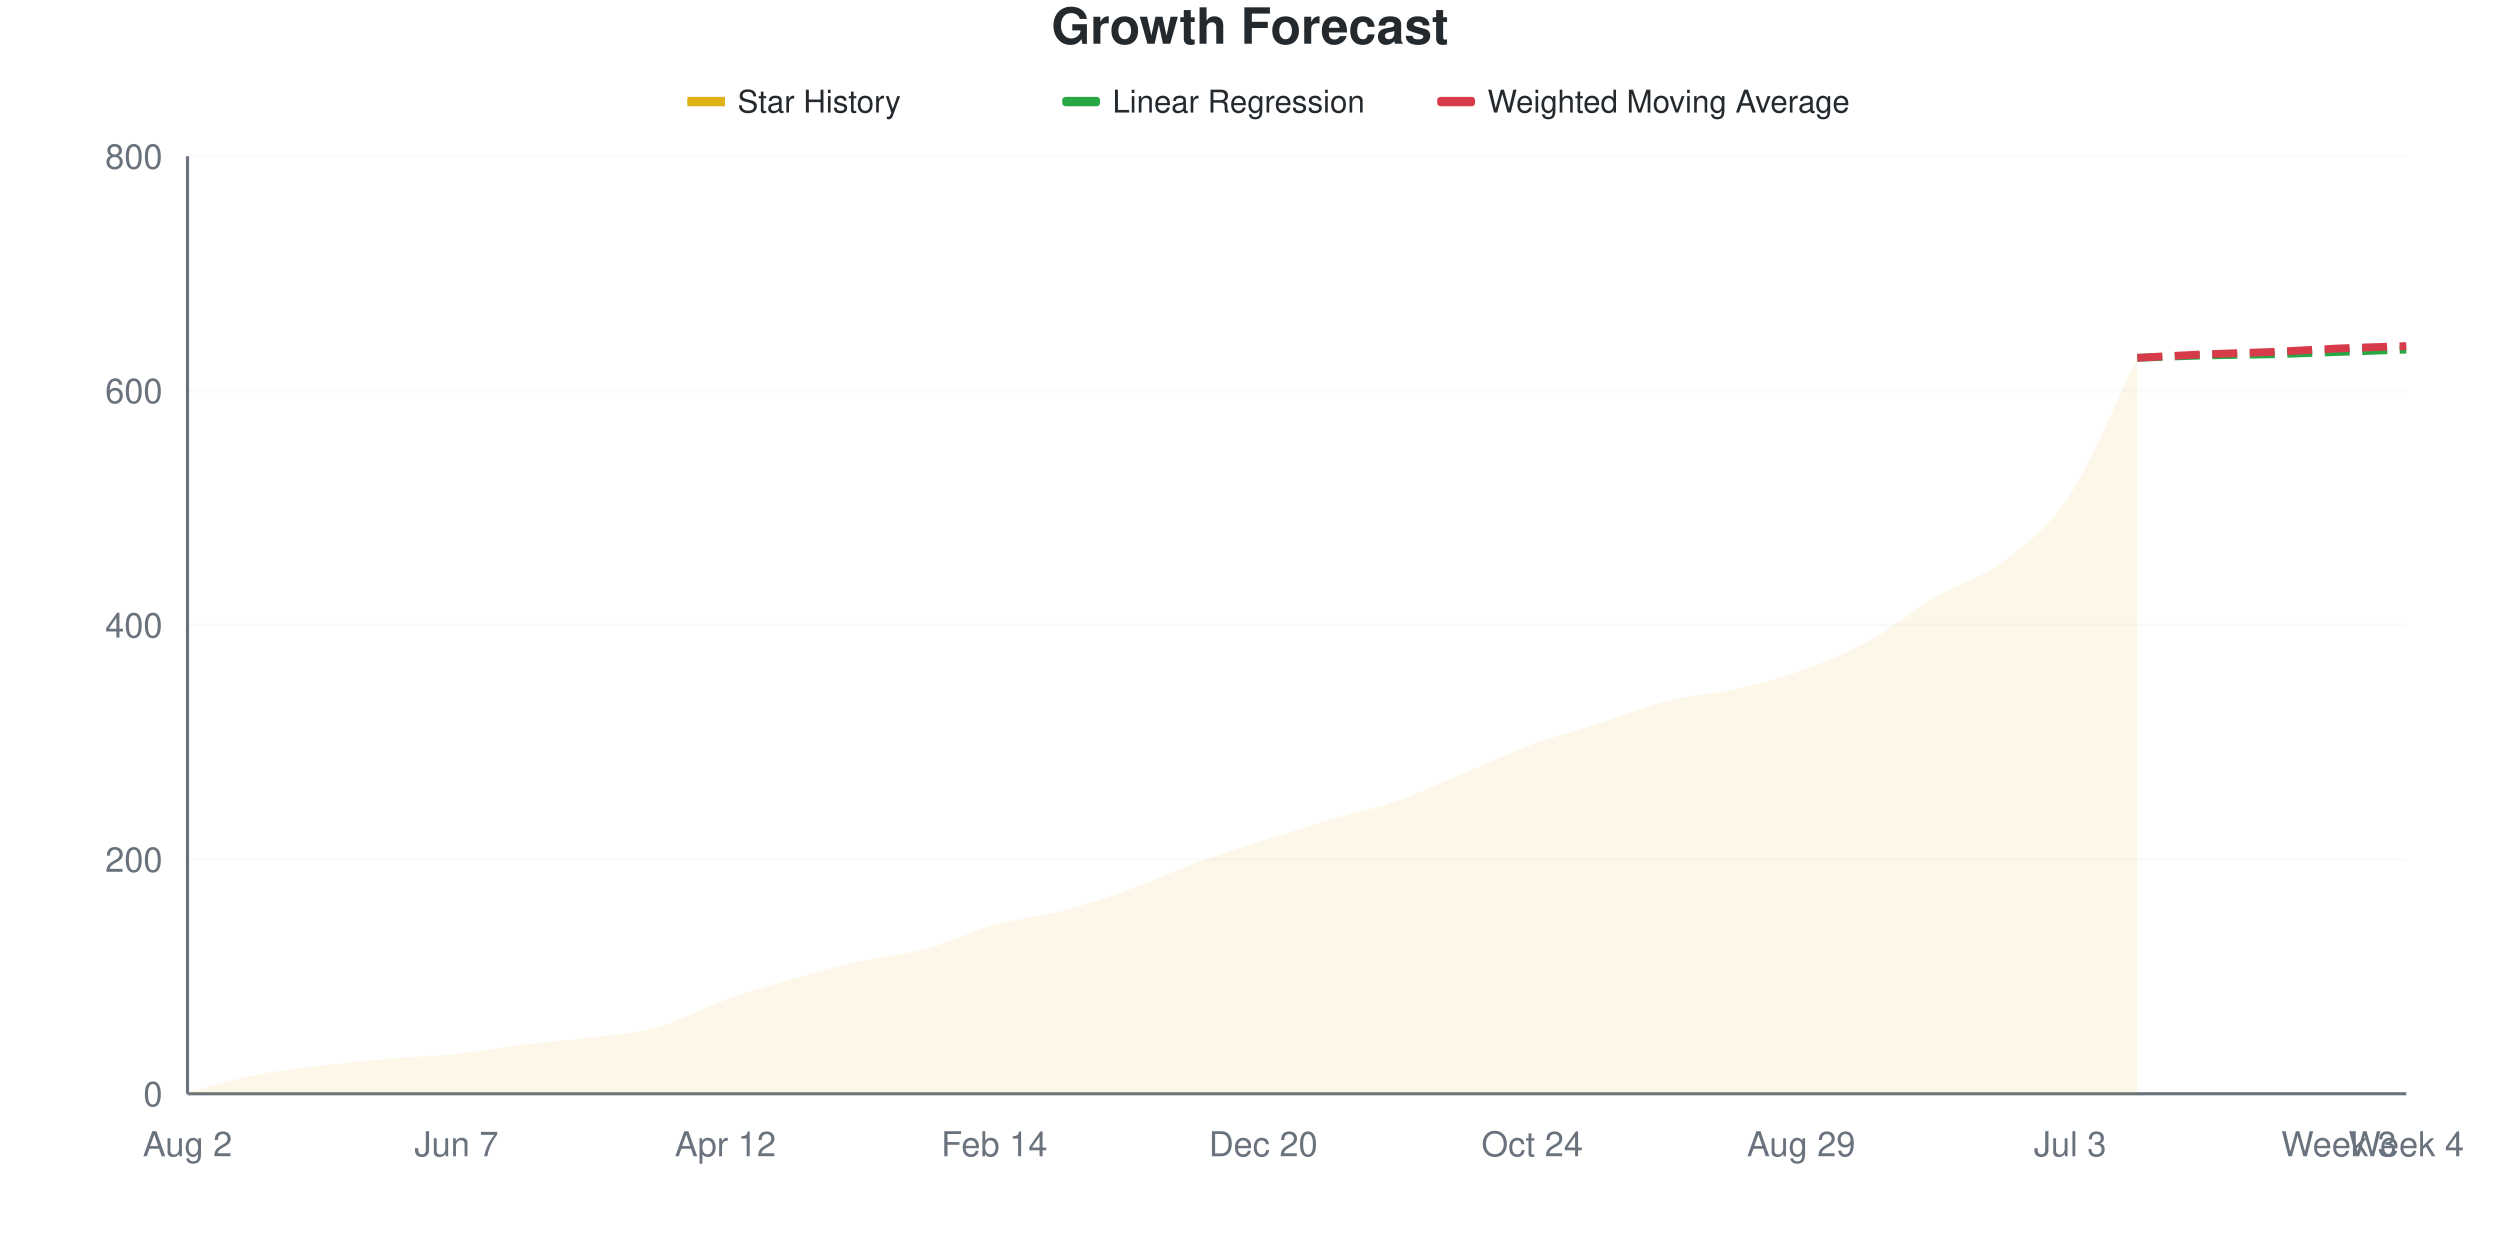
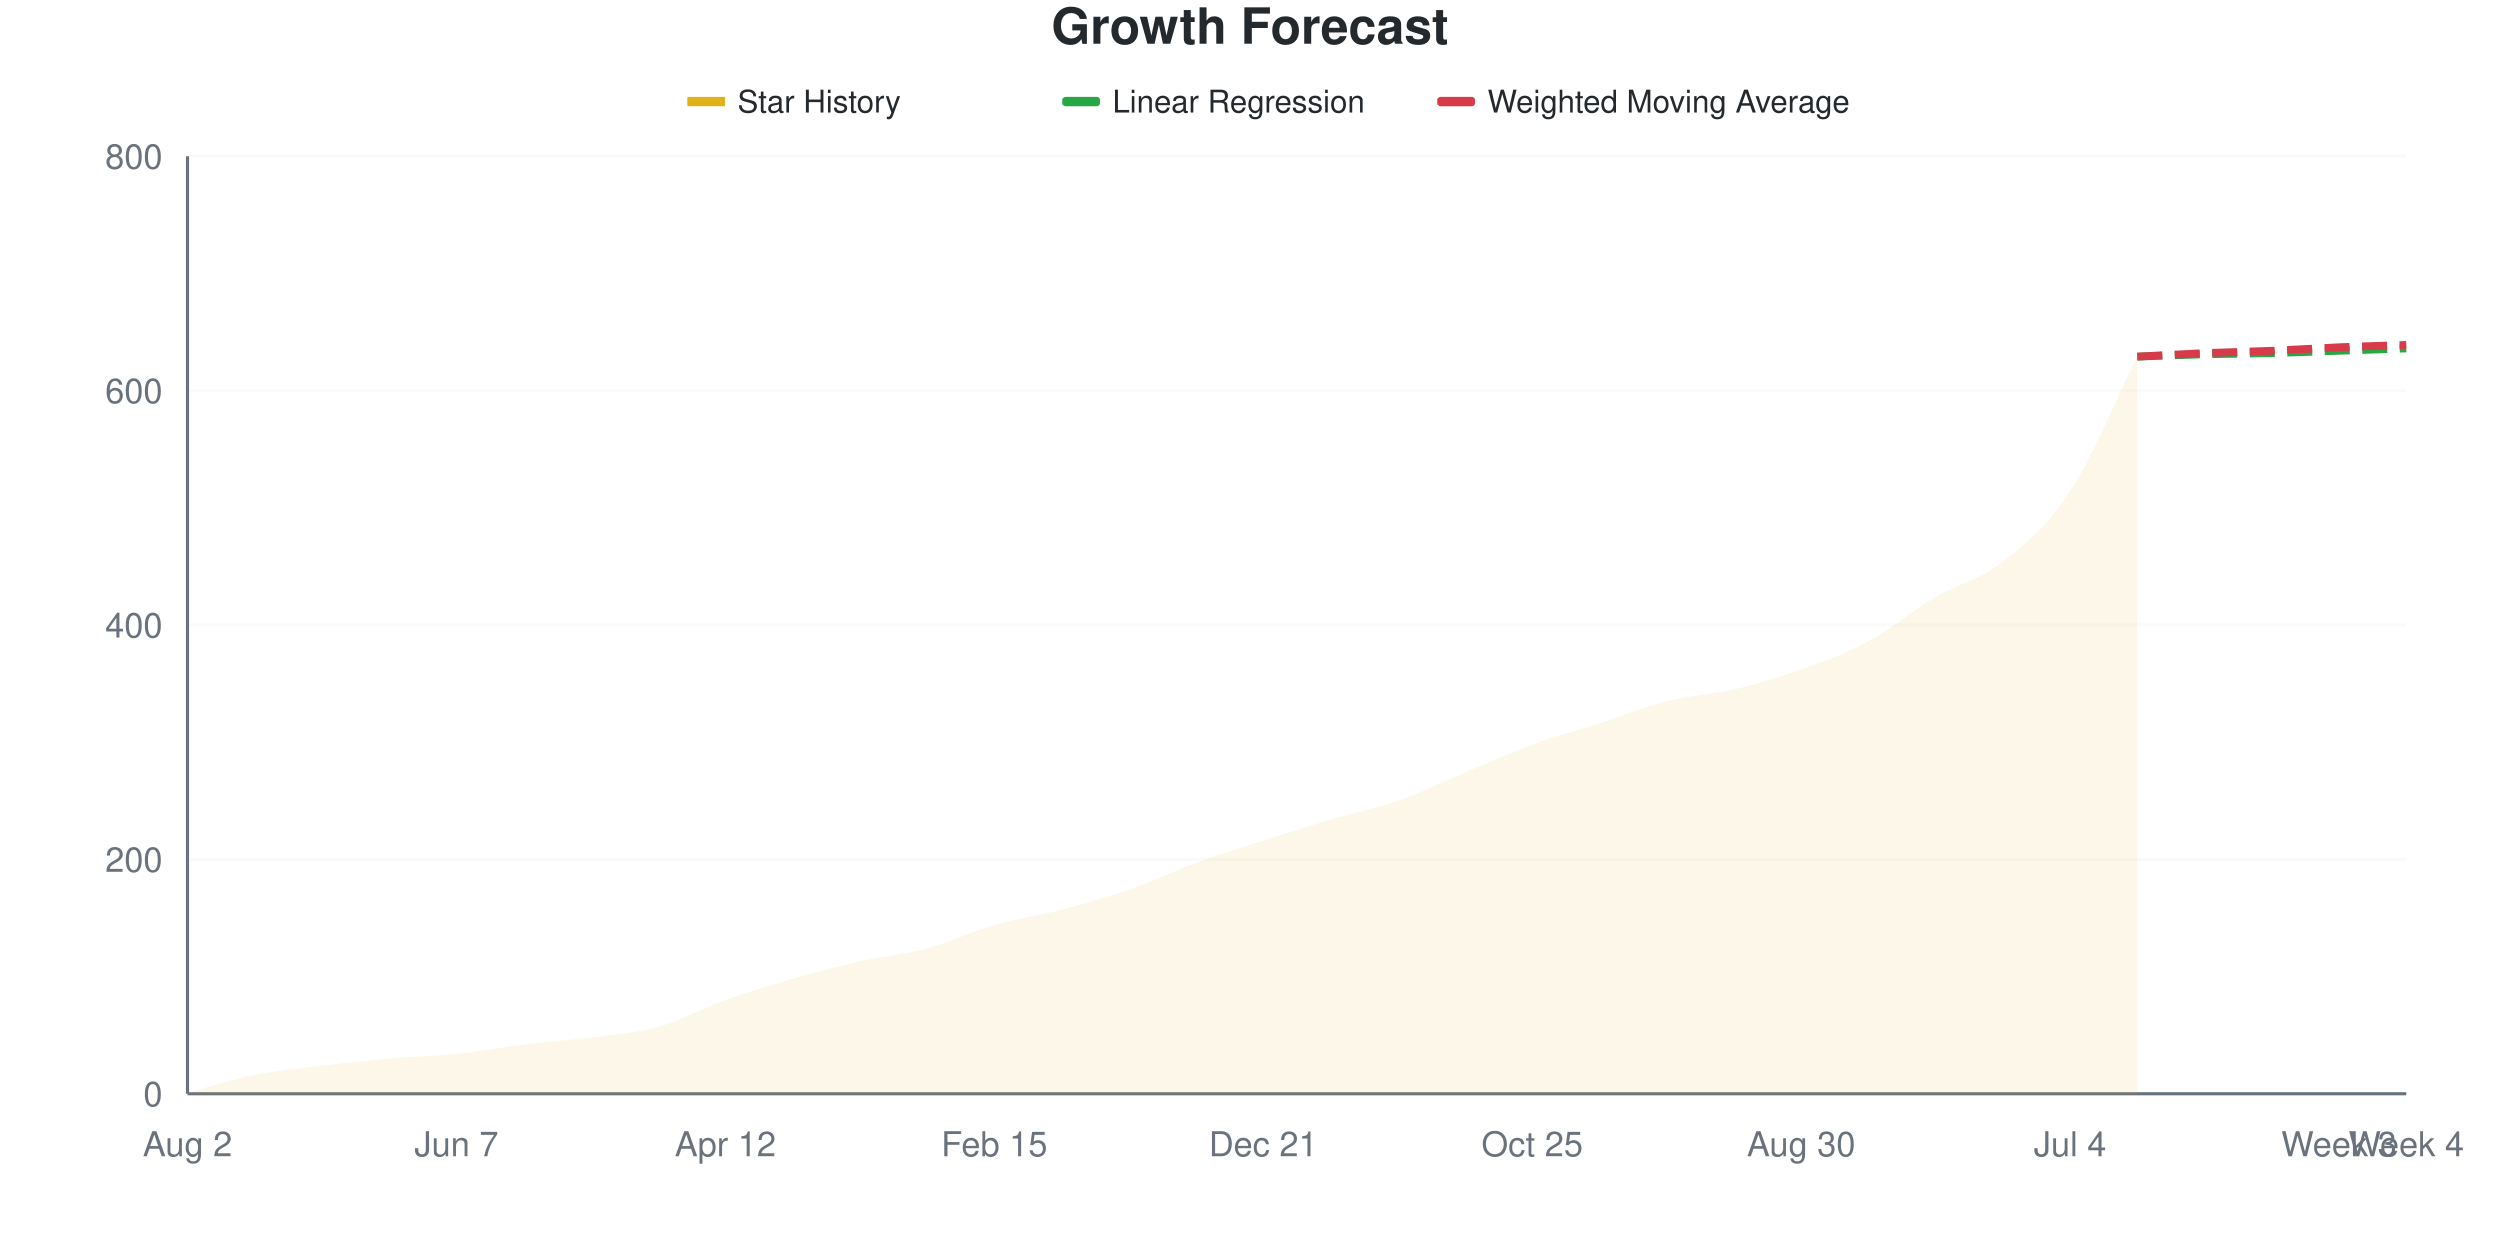
<svg xmlns="http://www.w3.org/2000/svg" viewBox="0 0 800 400" width="800" height="400">
  <style>
    @keyframes drawLine {
      to { stroke-dashoffset: 0; }
    }
    @keyframes fadeInPoint {
      from { opacity: 0; }
      to { opacity: 1; }
    }
    .data-line-0 {
      stroke-dasharray: 1035;
      stroke-dashoffset: 1035;
      animation: drawLine 2s ease-out forwards;
    }
    .data-point {
      opacity: 0;
      animation: fadeInPoint 0.5s ease-out forwards;
    }
    .chart-bg { fill: #fff; }
    .chart-text { fill: #24292e; }
    .chart-muted { fill: #6a737d; }
    .chart-grid { stroke: #eee; }
    .chart-axis { stroke: #6a737d; }
    @media (prefers-color-scheme: dark) {
      .chart-bg { fill: #0d1117; }
      .chart-text { fill: #e6edf3; }
      .chart-muted { fill: #8b949e; }
      .chart-grid { stroke: #21262d; }
      .chart-axis { stroke: #8b949e; }
    }
  </style>
  <rect width="800" height="400" class="chart-bg" />
  <text x="400" y="14" text-anchor="middle" class="chart-text" font-size="16" font-weight="bold" font-family="-apple-system, BlinkMacSystemFont, 'Segoe UI', Helvetica, Arial, sans-serif">Growth Forecast</text>
  <g class="legend">
    <rect x="220" y="31" width="12" height="3" fill="#dfb317" />
    <line x1="220" y1="32.5" x2="232" y2="32.5" stroke="#dfb317" stroke-width="2" />
    <text x="236" y="36" class="chart-text" font-size="10" font-family="-apple-system, BlinkMacSystemFont, 'Segoe UI', Helvetica, Arial, sans-serif">Star History</text>
    <rect x="340" y="31" width="12" height="3" fill="#28a745" rx="1" />
    <line x1="340" y1="32.5" x2="352" y2="32.5" stroke="#28a745" stroke-width="2" stroke-dasharray="4,2" />
    <text x="356" y="36" class="chart-text" font-size="10" font-family="-apple-system, BlinkMacSystemFont, 'Segoe UI', Helvetica, Arial, sans-serif">Linear Regression</text>
    <rect x="460" y="31" width="12" height="3" fill="#d73a49" rx="1" />
    <line x1="460" y1="32.5" x2="472" y2="32.5" stroke="#d73a49" stroke-width="2" stroke-dasharray="4,2" />
    <text x="476" y="36" class="chart-text" font-size="10" font-family="-apple-system, BlinkMacSystemFont, 'Segoe UI', Helvetica, Arial, sans-serif">Weighted Moving Average</text>
  </g>
  <g class="grid">
    <line x1="60" y1="350" x2="770" y2="350" class="chart-grid" stroke-opacity="0.3" />
    <text x="52" y="354" text-anchor="end" class="chart-muted" font-size="11" font-family="-apple-system, BlinkMacSystemFont, 'Segoe UI', Helvetica, Arial, sans-serif">0</text>
    <line x1="60" y1="275" x2="770" y2="275" class="chart-grid" stroke-opacity="0.3" />
    <text x="52" y="279" text-anchor="end" class="chart-muted" font-size="11" font-family="-apple-system, BlinkMacSystemFont, 'Segoe UI', Helvetica, Arial, sans-serif">200</text>
    <line x1="60" y1="200" x2="770" y2="200" class="chart-grid" stroke-opacity="0.3" />
    <text x="52" y="204" text-anchor="end" class="chart-muted" font-size="11" font-family="-apple-system, BlinkMacSystemFont, 'Segoe UI', Helvetica, Arial, sans-serif">400</text>
    <line x1="60" y1="125" x2="770" y2="125" class="chart-grid" stroke-opacity="0.3" />
    <text x="52" y="129" text-anchor="end" class="chart-muted" font-size="11" font-family="-apple-system, BlinkMacSystemFont, 'Segoe UI', Helvetica, Arial, sans-serif">600</text>
    <line x1="60" y1="50" x2="770" y2="50" class="chart-grid" stroke-opacity="0.3" />
    <text x="52" y="54" text-anchor="end" class="chart-muted" font-size="11" font-family="-apple-system, BlinkMacSystemFont, 'Segoe UI', Helvetica, Arial, sans-serif">800</text>
  </g>
  <g class="milestones">
    
  </g>
  <g class="x-axis">
    <text x="60" y="370" text-anchor="middle" class="chart-muted" font-size="11" font-family="-apple-system, BlinkMacSystemFont, 'Segoe UI', Helvetica, Arial, sans-serif">Aug 2</text>
    <text x="146.061" y="370" text-anchor="middle" class="chart-muted" font-size="11" font-family="-apple-system, BlinkMacSystemFont, 'Segoe UI', Helvetica, Arial, sans-serif">Jun 7</text>
    <text x="232.121" y="370" text-anchor="middle" class="chart-muted" font-size="11" font-family="-apple-system, BlinkMacSystemFont, 'Segoe UI', Helvetica, Arial, sans-serif">Apr 12</text>
-     <text x="318.182" y="370" text-anchor="middle" class="chart-muted" font-size="11" font-family="-apple-system, BlinkMacSystemFont, 'Segoe UI', Helvetica, Arial, sans-serif">Feb 14</text>
-     <text x="404.242" y="370" text-anchor="middle" class="chart-muted" font-size="11" font-family="-apple-system, BlinkMacSystemFont, 'Segoe UI', Helvetica, Arial, sans-serif">Dec 20</text>
-     <text x="490.303" y="370" text-anchor="middle" class="chart-muted" font-size="11" font-family="-apple-system, BlinkMacSystemFont, 'Segoe UI', Helvetica, Arial, sans-serif">Oct 24</text>
-     <text x="576.364" y="370" text-anchor="middle" class="chart-muted" font-size="11" font-family="-apple-system, BlinkMacSystemFont, 'Segoe UI', Helvetica, Arial, sans-serif">Aug 29</text>
-     <text x="662.424" y="370" text-anchor="middle" class="chart-muted" font-size="11" font-family="-apple-system, BlinkMacSystemFont, 'Segoe UI', Helvetica, Arial, sans-serif">Jul 3</text>
+     <text x="318.182" y="370" text-anchor="middle" class="chart-muted" font-size="11" font-family="-apple-system, BlinkMacSystemFont, 'Segoe UI', Helvetica, Arial, sans-serif">Feb 15</text>
+     <text x="404.242" y="370" text-anchor="middle" class="chart-muted" font-size="11" font-family="-apple-system, BlinkMacSystemFont, 'Segoe UI', Helvetica, Arial, sans-serif">Dec 21</text>
+     <text x="490.303" y="370" text-anchor="middle" class="chart-muted" font-size="11" font-family="-apple-system, BlinkMacSystemFont, 'Segoe UI', Helvetica, Arial, sans-serif">Oct 25</text>
+     <text x="576.364" y="370" text-anchor="middle" class="chart-muted" font-size="11" font-family="-apple-system, BlinkMacSystemFont, 'Segoe UI', Helvetica, Arial, sans-serif">Aug 30</text>
+     <text x="662.424" y="370" text-anchor="middle" class="chart-muted" font-size="11" font-family="-apple-system, BlinkMacSystemFont, 'Segoe UI', Helvetica, Arial, sans-serif">Jul 4</text>
    <text x="748.485" y="370" text-anchor="middle" class="chart-muted" font-size="11" font-family="-apple-system, BlinkMacSystemFont, 'Segoe UI', Helvetica, Arial, sans-serif">Week 3</text>
    <text x="770" y="370" text-anchor="middle" class="chart-muted" font-size="11" font-family="-apple-system, BlinkMacSystemFont, 'Segoe UI', Helvetica, Arial, sans-serif">Week 4</text>
  </g>
  <line x1="60" y1="50" x2="60" y2="350" class="chart-axis" stroke-width="1" />
  <line x1="60" y1="350" x2="770" y2="350" class="chart-axis" stroke-width="1" />
-   <path d="M60,350 L60,349.625 C67.172,347.75 74.343,345.438 81.515,344 C88.687,342.562 95.859,341.875 103.03,341 C110.202,340.125 117.374,339.375 124.545,338.75 C131.717,338.125 138.889,338 146.061,337.25 C153.232,336.5 160.404,335.125 167.576,334.25 C174.747,333.375 181.919,332.938 189.091,332 C196.263,331.062 203.434,330.625 210.606,328.625 C217.778,326.625 224.949,322.562 232.121,320 C239.293,317.438 246.465,315.312 253.636,313.25 C260.808,311.188 267.98,309.25 275.152,307.625 C282.323,306 289.495,305.438 296.667,303.5 C303.838,301.562 311.01,298 318.182,296 C325.354,294 332.525,293.375 339.697,291.5 C346.869,289.625 354.04,287.312 361.212,284.75 C368.384,282.188 375.556,278.75 382.727,276.125 C389.899,273.5 397.071,271.312 404.242,269 C411.414,266.688 418.586,264.375 425.758,262.25 C432.929,260.125 440.101,258.75 447.273,256.25 C454.444,253.75 461.616,250.25 468.788,247.25 C475.96,244.25 483.131,240.875 490.303,238.25 C497.475,235.625 504.646,233.812 511.818,231.5 C518.99,229.188 526.162,226.188 533.333,224.375 C540.505,222.562 547.677,222.25 554.848,220.625 C562.02,219 569.192,217.188 576.364,214.625 C583.535,212.062 590.707,209.188 597.879,205.25 C605.051,201.312 612.222,195.25 619.394,191 C626.566,186.75 633.737,185.188 640.909,179.75 C648.081,174.312 655.253,169.25 662.424,158.375 C669.596,147.5 676.768,129.125 683.939,114.5 L683.939,350 L60,350 Z" fill="#dfb317" fill-opacity="0.1" />
-   <path d="M60,350 L60,349.625 C67.172,347.75 74.343,345.438 81.515,344 C88.687,342.562 95.859,341.875 103.03,341 C110.202,340.125 117.374,339.375 124.545,338.75 C131.717,338.125 138.889,338 146.061,337.25 C153.232,336.5 160.404,335.125 167.576,334.25 C174.747,333.375 181.919,332.938 189.091,332 C196.263,331.062 203.434,330.625 210.606,328.625 C217.778,326.625 224.949,322.562 232.121,320 C239.293,317.438 246.465,315.312 253.636,313.25 C260.808,311.188 267.98,309.25 275.152,307.625 C282.323,306 289.495,305.438 296.667,303.5 C303.838,301.562 311.01,298 318.182,296 C325.354,294 332.525,293.375 339.697,291.5 C346.869,289.625 354.04,287.312 361.212,284.75 C368.384,282.188 375.556,278.75 382.727,276.125 C389.899,273.5 397.071,271.312 404.242,269 C411.414,266.688 418.586,264.375 425.758,262.25 C432.929,260.125 440.101,258.75 447.273,256.25 C454.444,253.75 461.616,250.25 468.788,247.25 C475.96,244.25 483.131,240.875 490.303,238.25 C497.475,235.625 504.646,233.812 511.818,231.5 C518.99,229.188 526.162,226.188 533.333,224.375 C540.505,222.562 547.677,222.25 554.848,220.625 C562.02,219 569.192,217.188 576.364,214.625 C583.535,212.062 590.707,209.188 597.879,205.25 C605.051,201.312 612.222,195.25 619.394,191 C626.566,186.75 633.737,185.188 640.909,179.75 C648.081,174.312 655.253,169.25 662.424,158.375 C669.596,147.5 676.768,129.125 683.939,114.5" fill="none" stroke="#dfb317" stroke-width="2.5" class="data-line-0" />
-   <path d="M683.939,114.5 C691.111,114.25 698.283,113.938 705.455,113.75 C712.626,113.562 719.798,113.563 726.97,113.375 C734.141,113.188 741.313,112.875 748.485,112.625 C755.657,112.375 762.828,112.125 770,111.875" fill="none" stroke="#28a745" stroke-width="2.5" stroke-dasharray="8,4" />
-   <path d="M683.939,114.5 C691.111,114.125 698.283,113.688 705.455,113.375 C712.626,113.063 719.798,112.938 726.97,112.625 C734.141,112.312 741.313,111.812 748.485,111.5 C755.657,111.188 762.828,111 770,110.75" fill="none" stroke="#d73a49" stroke-width="2.5" stroke-dasharray="8,4" />
+   <path d="M60,350 L60,349.625 C67.172,347.75 74.343,345.438 81.515,344 C88.687,342.562 95.859,341.875 103.03,341 C110.202,340.125 117.374,339.375 124.545,338.75 C131.717,338.125 138.889,338 146.061,337.25 C153.232,336.5 160.404,335.125 167.576,334.25 C174.747,333.375 181.919,332.938 189.091,332 C196.263,331.062 203.434,330.625 210.606,328.625 C217.778,326.625 224.949,322.562 232.121,320 C239.293,317.438 246.465,315.312 253.636,313.25 C260.808,311.188 267.98,309.25 275.152,307.625 C282.323,306 289.495,305.438 296.667,303.5 C303.838,301.562 311.01,298.062 318.182,296 C325.354,293.938 332.525,293 339.697,291.125 C346.869,289.25 354.04,287.25 361.212,284.75 C368.384,282.25 375.556,278.75 382.727,276.125 C389.899,273.5 397.071,271.312 404.242,269 C411.414,266.688 418.586,264.375 425.758,262.25 C432.929,260.125 440.101,258.75 447.273,256.25 C454.444,253.75 461.616,250.25 468.788,247.25 C475.96,244.25 483.131,240.875 490.303,238.25 C497.475,235.625 504.646,233.812 511.818,231.5 C518.99,229.188 526.162,226.188 533.333,224.375 C540.505,222.562 547.677,222.312 554.848,220.625 C562.02,218.938 569.192,216.812 576.364,214.25 C583.535,211.688 590.707,209.125 597.879,205.25 C605.051,201.375 612.222,195.25 619.394,191 C626.566,186.75 633.737,185.375 640.909,179.75 C648.081,174.125 655.253,168.188 662.424,157.25 C669.596,146.313 676.768,128.5 683.939,114.125 L683.939,350 L60,350 Z" fill="#dfb317" fill-opacity="0.1" />
+   <path d="M60,350 L60,349.625 C67.172,347.75 74.343,345.438 81.515,344 C88.687,342.562 95.859,341.875 103.03,341 C110.202,340.125 117.374,339.375 124.545,338.75 C131.717,338.125 138.889,338 146.061,337.25 C153.232,336.5 160.404,335.125 167.576,334.25 C174.747,333.375 181.919,332.938 189.091,332 C196.263,331.062 203.434,330.625 210.606,328.625 C217.778,326.625 224.949,322.562 232.121,320 C239.293,317.438 246.465,315.312 253.636,313.25 C260.808,311.188 267.98,309.25 275.152,307.625 C282.323,306 289.495,305.438 296.667,303.5 C303.838,301.562 311.01,298.062 318.182,296 C325.354,293.938 332.525,293 339.697,291.125 C346.869,289.25 354.04,287.25 361.212,284.75 C368.384,282.25 375.556,278.75 382.727,276.125 C389.899,273.5 397.071,271.312 404.242,269 C411.414,266.688 418.586,264.375 425.758,262.25 C432.929,260.125 440.101,258.75 447.273,256.25 C454.444,253.75 461.616,250.25 468.788,247.25 C475.96,244.25 483.131,240.875 490.303,238.25 C497.475,235.625 504.646,233.812 511.818,231.5 C518.99,229.188 526.162,226.188 533.333,224.375 C540.505,222.562 547.677,222.312 554.848,220.625 C562.02,218.938 569.192,216.812 576.364,214.25 C583.535,211.688 590.707,209.125 597.879,205.25 C605.051,201.375 612.222,195.25 619.394,191 C626.566,186.75 633.737,185.375 640.909,179.75 C648.081,174.125 655.253,168.188 662.424,157.25 C669.596,146.313 676.768,128.5 683.939,114.125" fill="none" stroke="#dfb317" stroke-width="2.5" class="data-line-0" />
+   <path d="M683.939,114.125 C691.111,113.875 698.283,113.563 705.455,113.375 C712.626,113.188 719.798,113.188 726.97,113 C734.141,112.812 741.313,112.5 748.485,112.25 C755.657,112 762.828,111.75 770,111.5" fill="none" stroke="#28a745" stroke-width="2.5" stroke-dasharray="8,4" />
+   <path d="M683.939,114.125 C691.111,113.75 698.283,113.312 705.455,113 C712.626,112.688 719.798,112.562 726.97,112.25 C734.141,111.938 741.313,111.438 748.485,111.125 C755.657,110.812 762.828,110.625 770,110.375" fill="none" stroke="#d73a49" stroke-width="2.5" stroke-dasharray="8,4" />
  <g class="points">
    <circle cx="60" cy="349.625" r="4" fill="#dfb317" class="data-point" style="animation-delay: 1.50s" />
    <circle cx="81.515" cy="344" r="4" fill="#dfb317" class="data-point" style="animation-delay: 1.55s" />
    <circle cx="103.03" cy="341" r="4" fill="#dfb317" class="data-point" style="animation-delay: 1.60s" />
    <circle cx="124.545" cy="338.75" r="4" fill="#dfb317" class="data-point" style="animation-delay: 1.65s" />
    <circle cx="146.061" cy="337.25" r="4" fill="#dfb317" class="data-point" style="animation-delay: 1.70s" />
    <circle cx="167.576" cy="334.25" r="4" fill="#dfb317" class="data-point" style="animation-delay: 1.75s" />
    <circle cx="189.091" cy="332" r="4" fill="#dfb317" class="data-point" style="animation-delay: 1.80s" />
    <circle cx="210.606" cy="328.625" r="4" fill="#dfb317" class="data-point" style="animation-delay: 1.85s" />
    <circle cx="232.121" cy="320" r="4" fill="#dfb317" class="data-point" style="animation-delay: 1.90s" />
    <circle cx="253.636" cy="313.25" r="4" fill="#dfb317" class="data-point" style="animation-delay: 1.95s" />
    <circle cx="275.152" cy="307.625" r="4" fill="#dfb317" class="data-point" style="animation-delay: 2.00s" />
    <circle cx="296.667" cy="303.5" r="4" fill="#dfb317" class="data-point" style="animation-delay: 2.05s" />
    <circle cx="318.182" cy="296" r="4" fill="#dfb317" class="data-point" style="animation-delay: 2.10s" />
-     <circle cx="339.697" cy="291.5" r="4" fill="#dfb317" class="data-point" style="animation-delay: 2.15s" />
+     <circle cx="339.697" cy="291.125" r="4" fill="#dfb317" class="data-point" style="animation-delay: 2.15s" />
    <circle cx="361.212" cy="284.75" r="4" fill="#dfb317" class="data-point" style="animation-delay: 2.20s" />
    <circle cx="382.727" cy="276.125" r="4" fill="#dfb317" class="data-point" style="animation-delay: 2.25s" />
    <circle cx="404.242" cy="269" r="4" fill="#dfb317" class="data-point" style="animation-delay: 2.30s" />
    <circle cx="425.758" cy="262.25" r="4" fill="#dfb317" class="data-point" style="animation-delay: 2.35s" />
    <circle cx="447.273" cy="256.25" r="4" fill="#dfb317" class="data-point" style="animation-delay: 2.40s" />
    <circle cx="468.788" cy="247.25" r="4" fill="#dfb317" class="data-point" style="animation-delay: 2.45s" />
    <circle cx="490.303" cy="238.25" r="4" fill="#dfb317" class="data-point" style="animation-delay: 2.50s" />
    <circle cx="511.818" cy="231.5" r="4" fill="#dfb317" class="data-point" style="animation-delay: 2.55s" />
    <circle cx="533.333" cy="224.375" r="4" fill="#dfb317" class="data-point" style="animation-delay: 2.60s" />
    <circle cx="554.848" cy="220.625" r="4" fill="#dfb317" class="data-point" style="animation-delay: 2.65s" />
-     <circle cx="576.364" cy="214.625" r="4" fill="#dfb317" class="data-point" style="animation-delay: 2.70s" />
+     <circle cx="576.364" cy="214.25" r="4" fill="#dfb317" class="data-point" style="animation-delay: 2.70s" />
    <circle cx="597.879" cy="205.25" r="4" fill="#dfb317" class="data-point" style="animation-delay: 2.75s" />
    <circle cx="619.394" cy="191" r="4" fill="#dfb317" class="data-point" style="animation-delay: 2.80s" />
    <circle cx="640.909" cy="179.75" r="4" fill="#dfb317" class="data-point" style="animation-delay: 2.85s" />
-     <circle cx="662.424" cy="158.375" r="4" fill="#dfb317" class="data-point" style="animation-delay: 2.90s" />
-     <circle cx="683.939" cy="114.5" r="4" fill="#dfb317" class="data-point" style="animation-delay: 2.95s" />
+     <circle cx="662.424" cy="157.25" r="4" fill="#dfb317" class="data-point" style="animation-delay: 2.90s" />
+     <circle cx="683.939" cy="114.125" r="4" fill="#dfb317" class="data-point" style="animation-delay: 2.95s" />
  </g>
</svg>
